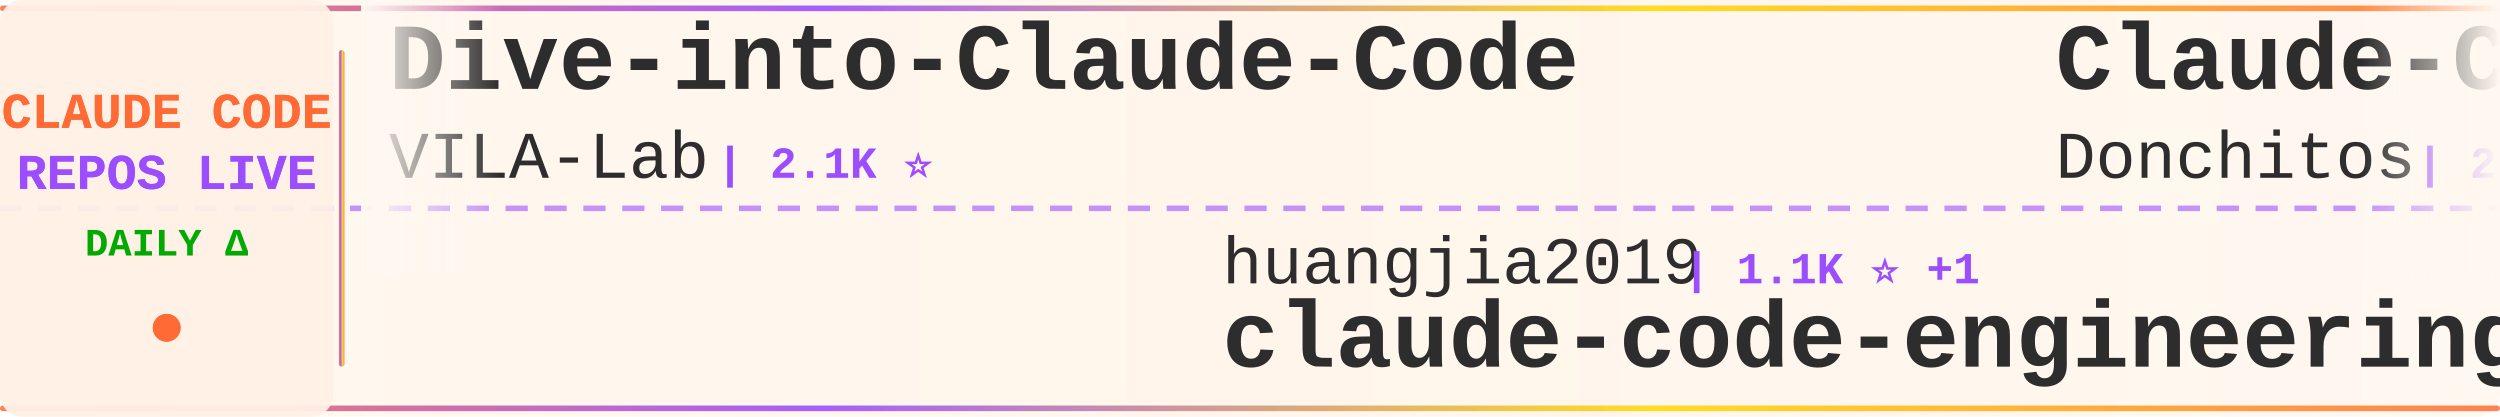
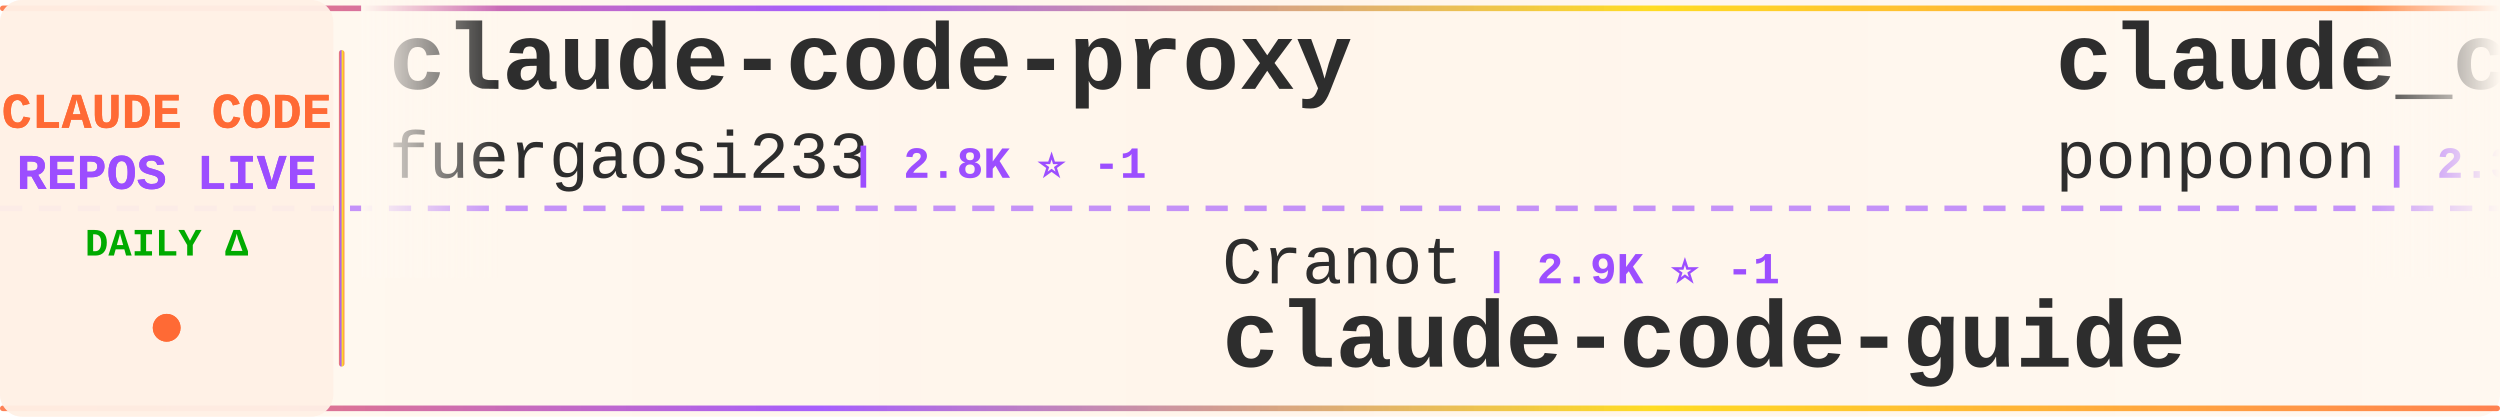
<svg xmlns="http://www.w3.org/2000/svg" width="900" height="150">
  <defs>
    <linearGradient id="tickerBg" x1="0%" y1="0%" x2="100%" y2="0%">
      <stop offset="0%" style="stop-color:#fff8f0;stop-opacity:0.98" />
      <stop offset="50%" style="stop-color:#fff5eb;stop-opacity:1" />
      <stop offset="100%" style="stop-color:#fff8f0;stop-opacity:0.98" />
    </linearGradient>
    <linearGradient id="borderGrad" x1="0%" y1="0%" x2="100%" y2="0%">
      <stop offset="0%" style="stop-color:#FF6B35;stop-opacity:0.85">
        <animate attributeName="stop-opacity" values="0.85;1;0.85" dur="2s" repeatCount="indefinite" />
      </stop>
      <stop offset="33%" style="stop-color:#9C4EFF;stop-opacity:0.9">
        <animate attributeName="stop-opacity" values="0.9;1;0.9" dur="2.2s" repeatCount="indefinite" />
      </stop>
      <stop offset="66%" style="stop-color:#FFD700;stop-opacity:0.85">
        <animate attributeName="stop-opacity" values="0.85;1;0.85" dur="1.8s" repeatCount="indefinite" />
      </stop>
      <stop offset="100%" style="stop-color:#FF6B35;stop-opacity:0.85">
        <animate attributeName="stop-opacity" values="0.85;1;0.85" dur="2s" repeatCount="indefinite" />
      </stop>
    </linearGradient>
    <filter id="textGlow">
      <feGaussianBlur stdDeviation="0.15" result="coloredBlur" />
      <feMerge>
        <feMergeNode in="coloredBlur" />
        <feMergeNode in="SourceGraphic" />
      </feMerge>
    </filter>
    <filter id="metricGlow">
      <feGaussianBlur stdDeviation="0.2" result="coloredBlur" />
      <feMerge>
        <feMergeNode in="coloredBlur" />
        <feMergeNode in="SourceGraphic" />
      </feMerge>
    </filter>
    <linearGradient id="leftFade" x1="0%" y1="0%" x2="100%" y2="0%">
      <stop offset="0%" style="stop-color:#fff8f0;stop-opacity:1" />
      <stop offset="100%" style="stop-color:#fff8f0;stop-opacity:0" />
    </linearGradient>
    <linearGradient id="rightFade" x1="0%" y1="0%" x2="100%" y2="0%">
      <stop offset="0%" style="stop-color:#fff8f0;stop-opacity:0" />
      <stop offset="100%" style="stop-color:#fff8f0;stop-opacity:1" />
    </linearGradient>
  </defs>
  <rect width="900" height="150" fill="url(#tickerBg)" rx="8" />
  <rect x="0" y="2" width="900" height="2" fill="url(#borderGrad)" rx="1" />
  <rect x="0" y="146" width="900" height="2" fill="url(#borderGrad)" rx="1" />
  <line x1="0" y1="75" x2="900" y2="75" stroke="#9C4EFF" stroke-width="2" stroke-dasharray="8 6" opacity="0.6" />
  <rect x="0" y="0" width="120" height="150" fill="#fff0e6" opacity="0.95" rx="8" />
  <text x="60" y="46" font-family="'Courier New', monospace" font-size="18" font-weight="bold" fill="#FF6B35" text-anchor="middle" filter="url(#textGlow)">
    CLAUDE CODE
  </text>
  <text x="60" y="68" font-family="'Courier New', monospace" font-size="18" font-weight="bold" fill="#9C4EFF" text-anchor="middle" filter="url(#textGlow)">
    REPOS LIVE
  </text>
  <text x="60" y="92" font-family="'Courier New', monospace" font-size="14" font-weight="bold" fill="#00aa00" text-anchor="middle">
    DAILY Δ
  </text>
  <circle cx="60" cy="118" r="5" fill="#FF6B35" filter="url(#metricGlow)">
    <animate attributeName="r" values="4;6;4" dur="1.5s" repeatCount="indefinite" />
    <animate attributeName="opacity" values="0.6;1;0.6" dur="1.5s" repeatCount="indefinite" />
  </circle>
  <rect x="122" y="18" width="2" height="114" fill="url(#borderGrad)" rx="1" />
  <clipPath id="tickerClip">
    <rect x="130" y="0" width="770" height="150" />
  </clipPath>
  <g clip-path="url(#tickerClip)">
    <g id="tickerItems">
      <animateTransform attributeName="transform" attributeType="XML" type="translate" from="0 0" to="-3000 0" dur="54s" repeatCount="indefinite" />
      <g transform="translate(0, 0)">
-         <text x="140" y="32" font-family="'Courier New', monospace" font-size="34" font-weight="bold" fill="#2d2d2d">Dive-into-Claude-Code</text>
-         <text x="140" y="64" font-family="'Courier New', monospace" font-size="24" font-weight="normal" fill="#2d2d2d" opacity="1.0">VILA-Lab</text>
-         <text x="258" y="64" font-family="'Courier New', monospace" font-size="16" font-weight="bold" fill="#9C4EFF"> | 2.1K ⭐</text>
+         <text x="140" y="32" font-family="'Courier New', monospace" font-size="34" font-weight="bold" fill="#2d2d2d">claude-code-proxy</text>
+         <text x="140" y="64" font-family="'Courier New', monospace" font-size="24" font-weight="normal" fill="#2d2d2d" opacity="1.0">fuergaosi233</text>
+         <text x="306" y="64" font-family="'Courier New', monospace" font-size="16" font-weight="bold" fill="#9C4EFF"> | 2.8K ⭐ -1</text>
      </g>
      <g transform="translate(300, 0)">
-         <text x="140" y="102" font-family="'Courier New', monospace" font-size="24" font-weight="normal" fill="#2d2d2d" opacity="1.0">huangjia2019</text>
-         <text x="306" y="102" font-family="'Courier New', monospace" font-size="16" font-weight="bold" fill="#9C4EFF"> | 1.1K ⭐ +1</text>
-         <text x="140" y="132" font-family="'Courier New', monospace" font-size="34" font-weight="bold" fill="#2d2d2d">claude-code-engineering</text>
+         <text x="140" y="102" font-family="'Courier New', monospace" font-size="24" font-weight="normal" fill="#2d2d2d" opacity="1.0">Cranot</text>
+         <text x="234" y="102" font-family="'Courier New', monospace" font-size="16" font-weight="bold" fill="#9C4EFF"> | 2.9K ⭐ -1</text>
+         <text x="140" y="132" font-family="'Courier New', monospace" font-size="34" font-weight="bold" fill="#2d2d2d">claude-code-guide</text>
      </g>
      <g transform="translate(600, 0)">
-         <text x="140" y="32" font-family="'Courier New', monospace" font-size="34" font-weight="bold" fill="#2d2d2d">Claude-Code-Game-Studios</text>
-         <text x="140" y="64" font-family="'Courier New', monospace" font-size="24" font-weight="normal" fill="#2d2d2d" opacity="1.0">Donchitos</text>
-         <text x="270" y="64" font-family="'Courier New', monospace" font-size="16" font-weight="bold" fill="#9C4EFF"> | 25.7K ⭐ +9</text>
+         <text x="140" y="32" font-family="'Courier New', monospace" font-size="34" font-weight="bold" fill="#2d2d2d">claude_code_src</text>
+         <text x="140" y="64" font-family="'Courier New', monospace" font-size="24" font-weight="normal" fill="#2d2d2d" opacity="1.0">ponponon</text>
+         <text x="258" y="64" font-family="'Courier New', monospace" font-size="16" font-weight="bold" fill="#9C4EFF"> | 2.3K ⭐ -1</text>
      </g>
      <g transform="translate(900, 0)">
-         <text x="140" y="102" font-family="'Courier New', monospace" font-size="24" font-weight="normal" fill="#2d2d2d" opacity="1.0">LING71671</text>
-         <text x="270" y="102" font-family="'Courier New', monospace" font-size="16" font-weight="bold" fill="#9C4EFF"> | 962 ⭐</text>
-         <text x="140" y="132" font-family="'Courier New', monospace" font-size="34" font-weight="bold" fill="#2d2d2d">Open-ClaudeCode</text>
+         <text x="140" y="102" font-family="'Courier New', monospace" font-size="24" font-weight="normal" fill="#2d2d2d" opacity="1.0">affaan-m</text>
+         <text x="258" y="102" font-family="'Courier New', monospace" font-size="16" font-weight="bold" fill="#9C4EFF"> | 273.3K ⭐ +275</text>
+         <text x="140" y="132" font-family="'Courier New', monospace" font-size="34" font-weight="bold" fill="#2d2d2d">ECC</text>
      </g>
      <g transform="translate(1200, 0)">
-         <text x="140" y="32" font-family="'Courier New', monospace" font-size="34" font-weight="bold" fill="#2d2d2d">claude-code-system-promp...</text>
-         <text x="140" y="64" font-family="'Courier New', monospace" font-size="24" font-weight="normal" fill="#2d2d2d" opacity="1.0">Piebald-AI</text>
-         <text x="282" y="64" font-family="'Courier New', monospace" font-size="16" font-weight="bold" fill="#9C4EFF"> | 12.8K ⭐</text>
+         <text x="140" y="32" font-family="'Courier New', monospace" font-size="34" font-weight="bold" fill="#2d2d2d">ClaudeCode-Portable</text>
+         <text x="140" y="64" font-family="'Courier New', monospace" font-size="24" font-weight="normal" fill="#2d2d2d" opacity="1.0">techjarves</text>
+         <text x="282" y="64" font-family="'Courier New', monospace" font-size="16" font-weight="bold" fill="#9C4EFF"> | 1.5K ⭐ -1</text>
      </g>
      <g transform="translate(1500, 0)">
-         <text x="140" y="102" font-family="'Courier New', monospace" font-size="24" font-weight="normal" fill="#2d2d2d" opacity="1.0">andrew-kramer-inno</text>
-         <text x="378" y="102" font-family="'Courier New', monospace" font-size="16" font-weight="bold" fill="#9C4EFF"> | 594 ⭐</text>
-         <text x="140" y="132" font-family="'Courier New', monospace" font-size="34" font-weight="bold" fill="#2d2d2d">claude-code-source-build</text>
+         <text x="140" y="102" font-family="'Courier New', monospace" font-size="24" font-weight="normal" fill="#2d2d2d" opacity="1.0">pengchengneo</text>
+         <text x="306" y="102" font-family="'Courier New', monospace" font-size="16" font-weight="bold" fill="#9C4EFF"> | 1.8K ⭐ -1</text>
+         <text x="140" y="132" font-family="'Courier New', monospace" font-size="34" font-weight="bold" fill="#2d2d2d">Claude-Code</text>
      </g>
      <g transform="translate(1800, 0)">
-         <text x="140" y="32" font-family="'Courier New', monospace" font-size="34" font-weight="bold" fill="#2d2d2d">claude-code-from-source</text>
-         <text x="140" y="64" font-family="'Courier New', monospace" font-size="24" font-weight="normal" fill="#2d2d2d" opacity="1.0">alejandrobalderas</text>
-         <text x="366" y="64" font-family="'Courier New', monospace" font-size="16" font-weight="bold" fill="#9C4EFF"> | 3.0K ⭐</text>
+         <text x="140" y="32" font-family="'Courier New', monospace" font-size="34" font-weight="bold" fill="#2d2d2d">claude-coder</text>
+         <text x="140" y="64" font-family="'Courier New', monospace" font-size="24" font-weight="normal" fill="#2d2d2d" opacity="1.0">kodu-ai</text>
+         <text x="246" y="64" font-family="'Courier New', monospace" font-size="16" font-weight="bold" fill="#9C4EFF"> | 5.2K ⭐ -1</text>
      </g>
      <g transform="translate(2100, 0)">
-         <text x="140" y="102" font-family="'Courier New', monospace" font-size="24" font-weight="normal" fill="#2d2d2d" opacity="1.0">Yeachan-Heo</text>
-         <text x="294" y="102" font-family="'Courier New', monospace" font-size="16" font-weight="bold" fill="#9C4EFF"> | 39.6K ⭐ +1</text>
-         <text x="140" y="132" font-family="'Courier New', monospace" font-size="34" font-weight="bold" fill="#2d2d2d">oh-my-claudecode</text>
+         <text x="140" y="102" font-family="'Courier New', monospace" font-size="24" font-weight="normal" fill="#2d2d2d" opacity="1.0">frankbria</text>
+         <text x="270" y="102" font-family="'Courier New', monospace" font-size="16" font-weight="bold" fill="#9C4EFF"> | 9.7K ⭐ +3</text>
+         <text x="140" y="132" font-family="'Courier New', monospace" font-size="34" font-weight="bold" fill="#2d2d2d">ralph-claude-code</text>
      </g>
      <g transform="translate(2400, 0)">
-         <text x="140" y="32" font-family="'Courier New', monospace" font-size="34" font-weight="bold" fill="#2d2d2d">claude-code-from-scratch</text>
-         <text x="140" y="64" font-family="'Courier New', monospace" font-size="24" font-weight="normal" fill="#2d2d2d" opacity="1.0">Windy3f3f3f3f</text>
-         <text x="318" y="64" font-family="'Courier New', monospace" font-size="16" font-weight="bold" fill="#9C4EFF"> | 2.7K ⭐ +1</text>
+         <text x="140" y="32" font-family="'Courier New', monospace" font-size="34" font-weight="bold" fill="#2d2d2d">claude-code-source</text>
+         <text x="140" y="64" font-family="'Courier New', monospace" font-size="24" font-weight="normal" fill="#2d2d2d" opacity="1.0">AprilNEA</text>
+         <text x="258" y="64" font-family="'Courier New', monospace" font-size="16" font-weight="bold" fill="#9C4EFF"> | 393 ⭐</text>
      </g>
      <g transform="translate(2700, 0)">
-         <text x="140" y="102" font-family="'Courier New', monospace" font-size="24" font-weight="normal" fill="#2d2d2d" opacity="1.0">Alishahryar1</text>
-         <text x="306" y="102" font-family="'Courier New', monospace" font-size="16" font-weight="bold" fill="#9C4EFF"> | 56.7K ⭐ +9</text>
-         <text x="140" y="132" font-family="'Courier New', monospace" font-size="34" font-weight="bold" fill="#2d2d2d">free-claude-code</text>
+         <text x="140" y="102" font-family="'Courier New', monospace" font-size="24" font-weight="normal" fill="#2d2d2d" opacity="1.0">nicedreamzapp</text>
+         <text x="318" y="102" font-family="'Courier New', monospace" font-size="16" font-weight="bold" fill="#9C4EFF"> | 3.3K ⭐ +1</text>
+         <text x="140" y="132" font-family="'Courier New', monospace" font-size="34" font-weight="bold" fill="#2d2d2d">claude-code-local</text>
      </g>
      <g transform="translate(3000, 0)">
-         <text x="140" y="32" font-family="'Courier New', monospace" font-size="34" font-weight="bold" fill="#2d2d2d">Dive-into-Claude-Code</text>
-         <text x="140" y="64" font-family="'Courier New', monospace" font-size="24" font-weight="normal" fill="#2d2d2d" opacity="1.0">VILA-Lab</text>
-         <text x="258" y="64" font-family="'Courier New', monospace" font-size="16" font-weight="bold" fill="#9C4EFF"> | 2.1K ⭐</text>
+         <text x="140" y="32" font-family="'Courier New', monospace" font-size="34" font-weight="bold" fill="#2d2d2d">claude-code-proxy</text>
+         <text x="140" y="64" font-family="'Courier New', monospace" font-size="24" font-weight="normal" fill="#2d2d2d" opacity="1.0">fuergaosi233</text>
+         <text x="306" y="64" font-family="'Courier New', monospace" font-size="16" font-weight="bold" fill="#9C4EFF"> | 2.8K ⭐ -1</text>
      </g>
      <g transform="translate(3300, 0)">
-         <text x="140" y="102" font-family="'Courier New', monospace" font-size="24" font-weight="normal" fill="#2d2d2d" opacity="1.0">huangjia2019</text>
-         <text x="306" y="102" font-family="'Courier New', monospace" font-size="16" font-weight="bold" fill="#9C4EFF"> | 1.1K ⭐ +1</text>
-         <text x="140" y="132" font-family="'Courier New', monospace" font-size="34" font-weight="bold" fill="#2d2d2d">claude-code-engineering</text>
+         <text x="140" y="102" font-family="'Courier New', monospace" font-size="24" font-weight="normal" fill="#2d2d2d" opacity="1.0">Cranot</text>
+         <text x="234" y="102" font-family="'Courier New', monospace" font-size="16" font-weight="bold" fill="#9C4EFF"> | 2.9K ⭐ -1</text>
+         <text x="140" y="132" font-family="'Courier New', monospace" font-size="34" font-weight="bold" fill="#2d2d2d">claude-code-guide</text>
      </g>
      <g transform="translate(3600, 0)">
-         <text x="140" y="32" font-family="'Courier New', monospace" font-size="34" font-weight="bold" fill="#2d2d2d">Claude-Code-Game-Studios</text>
-         <text x="140" y="64" font-family="'Courier New', monospace" font-size="24" font-weight="normal" fill="#2d2d2d" opacity="1.0">Donchitos</text>
-         <text x="270" y="64" font-family="'Courier New', monospace" font-size="16" font-weight="bold" fill="#9C4EFF"> | 25.7K ⭐ +9</text>
+         <text x="140" y="32" font-family="'Courier New', monospace" font-size="34" font-weight="bold" fill="#2d2d2d">claude_code_src</text>
+         <text x="140" y="64" font-family="'Courier New', monospace" font-size="24" font-weight="normal" fill="#2d2d2d" opacity="1.0">ponponon</text>
+         <text x="258" y="64" font-family="'Courier New', monospace" font-size="16" font-weight="bold" fill="#9C4EFF"> | 2.3K ⭐ -1</text>
      </g>
      <g transform="translate(3900, 0)">
-         <text x="140" y="102" font-family="'Courier New', monospace" font-size="24" font-weight="normal" fill="#2d2d2d" opacity="1.0">LING71671</text>
-         <text x="270" y="102" font-family="'Courier New', monospace" font-size="16" font-weight="bold" fill="#9C4EFF"> | 962 ⭐</text>
-         <text x="140" y="132" font-family="'Courier New', monospace" font-size="34" font-weight="bold" fill="#2d2d2d">Open-ClaudeCode</text>
+         <text x="140" y="102" font-family="'Courier New', monospace" font-size="24" font-weight="normal" fill="#2d2d2d" opacity="1.0">affaan-m</text>
+         <text x="258" y="102" font-family="'Courier New', monospace" font-size="16" font-weight="bold" fill="#9C4EFF"> | 273.3K ⭐ +275</text>
+         <text x="140" y="132" font-family="'Courier New', monospace" font-size="34" font-weight="bold" fill="#2d2d2d">ECC</text>
      </g>
    </g>
  </g>
  <rect x="130" y="0" width="50" height="100" fill="url(#leftFade)" />
  <rect x="850" y="0" width="50" height="100" fill="url(#rightFade)" />
</svg>
